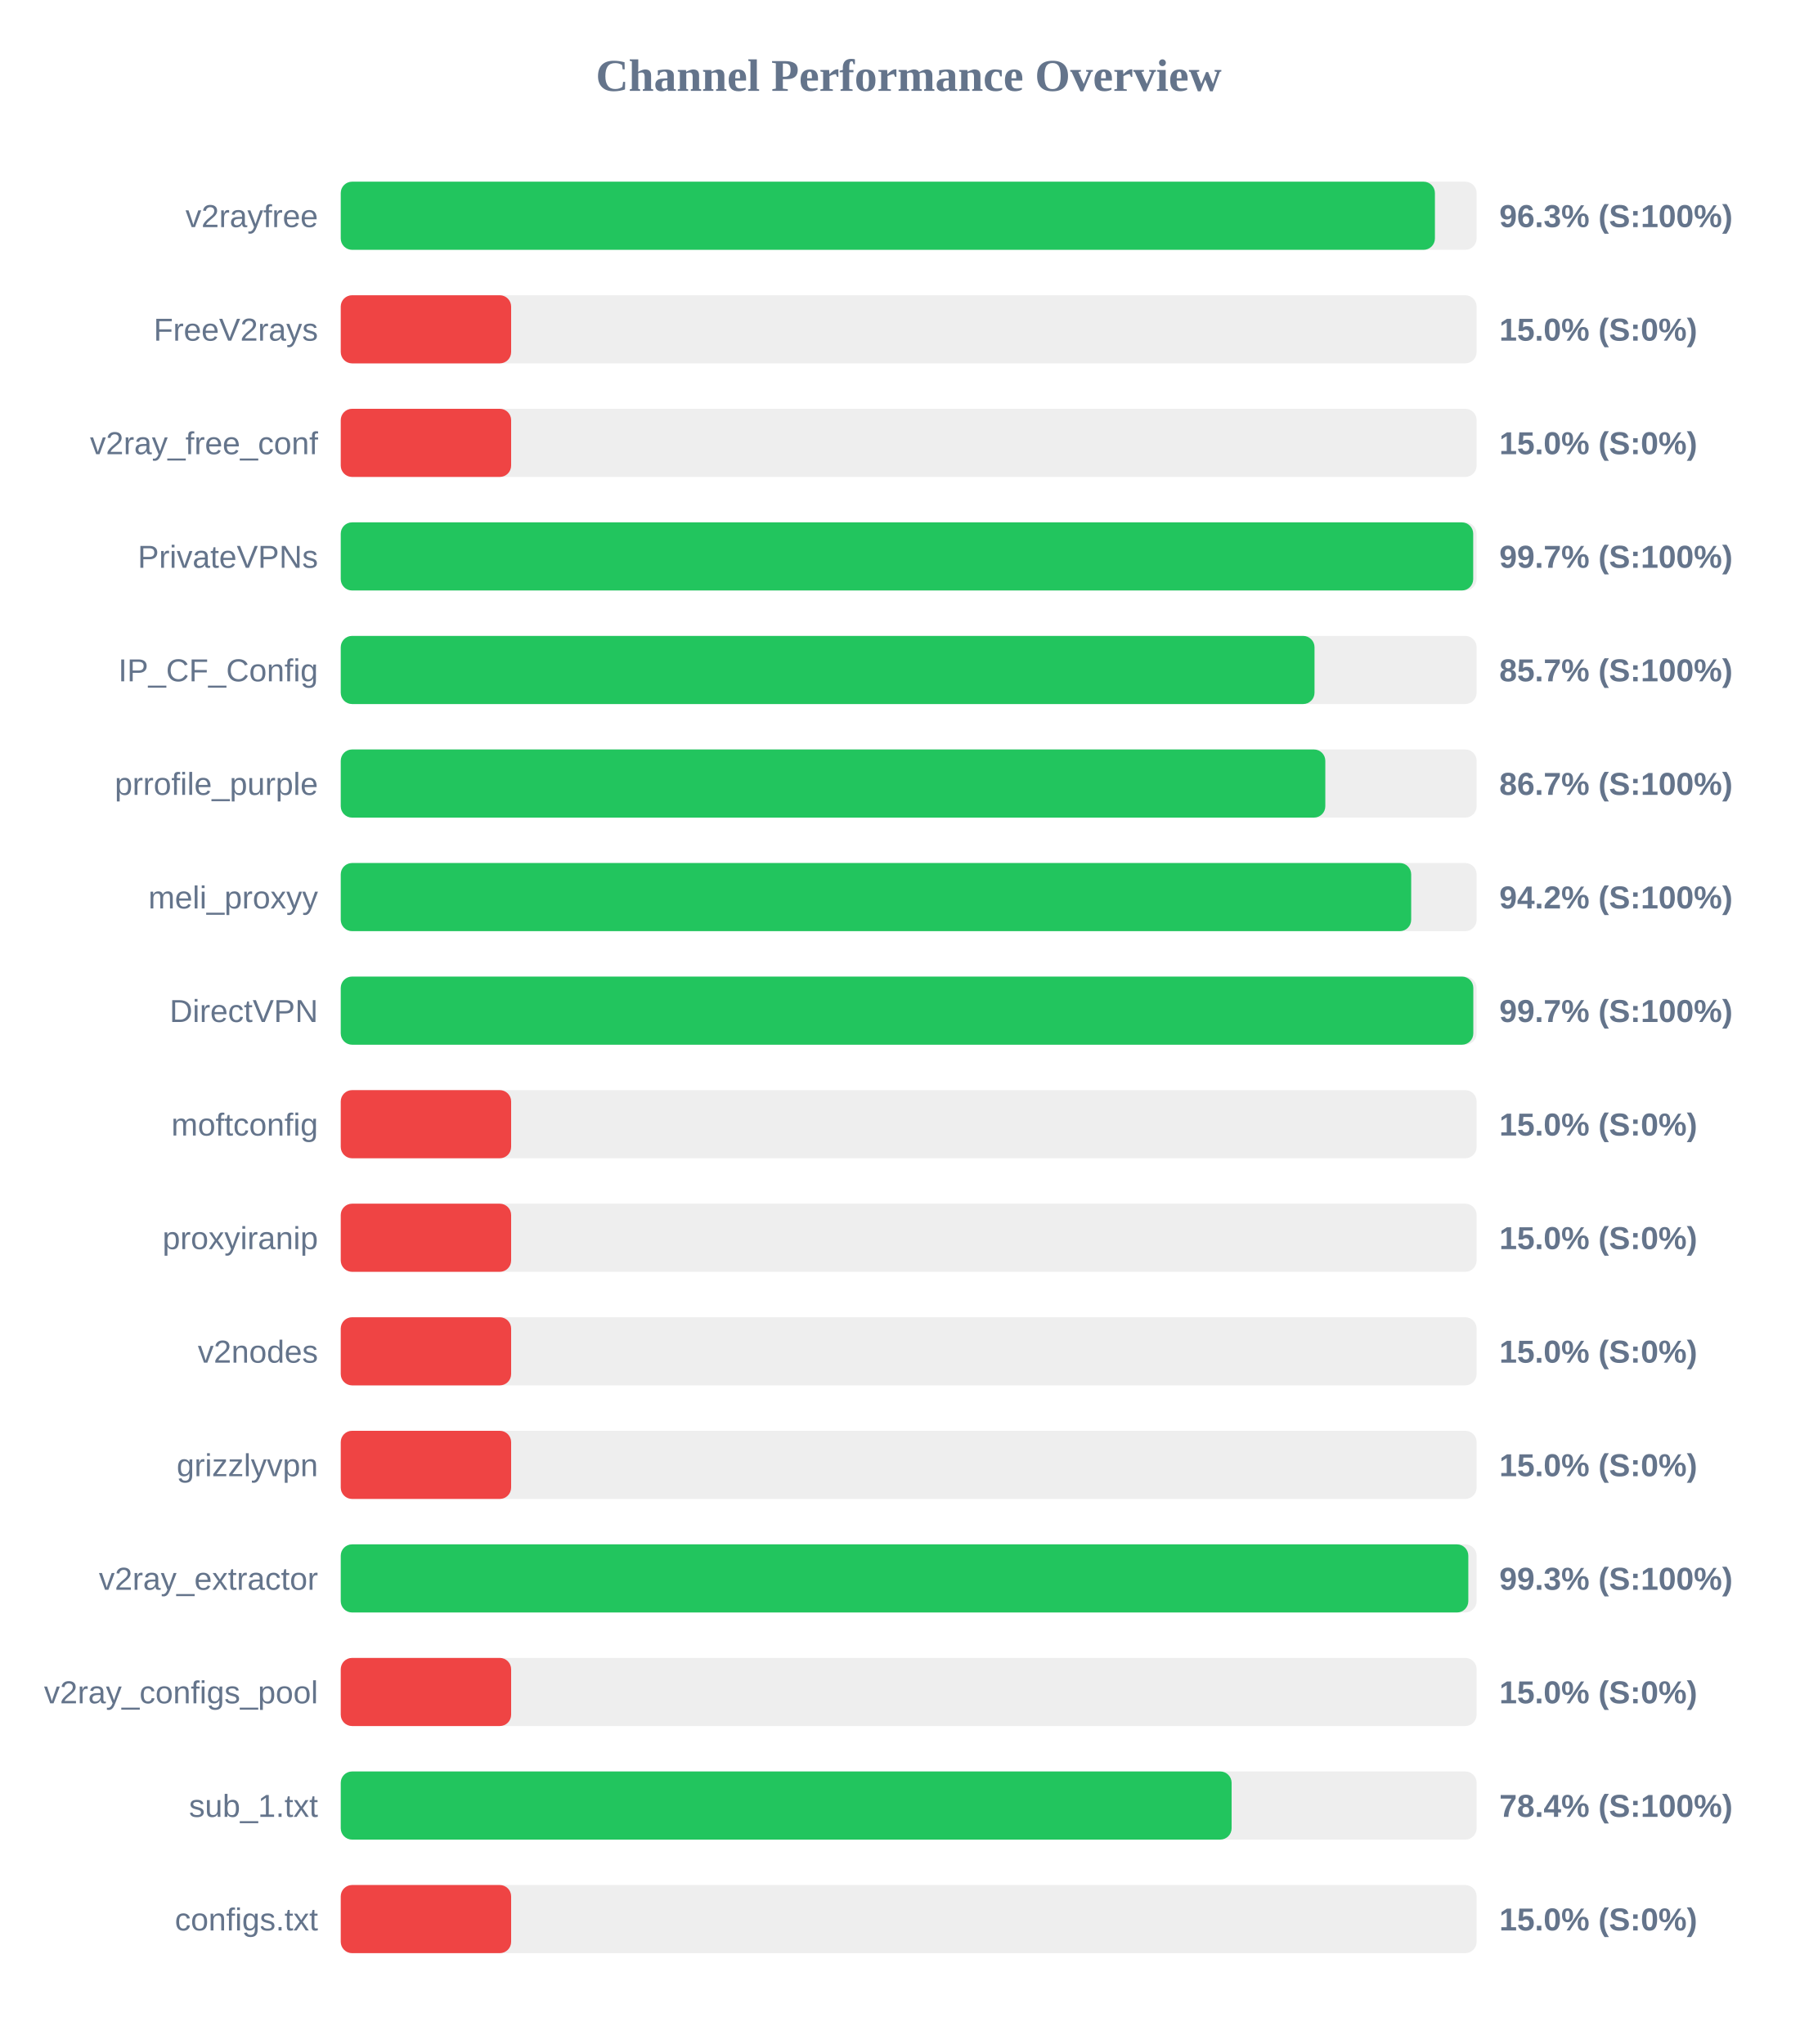
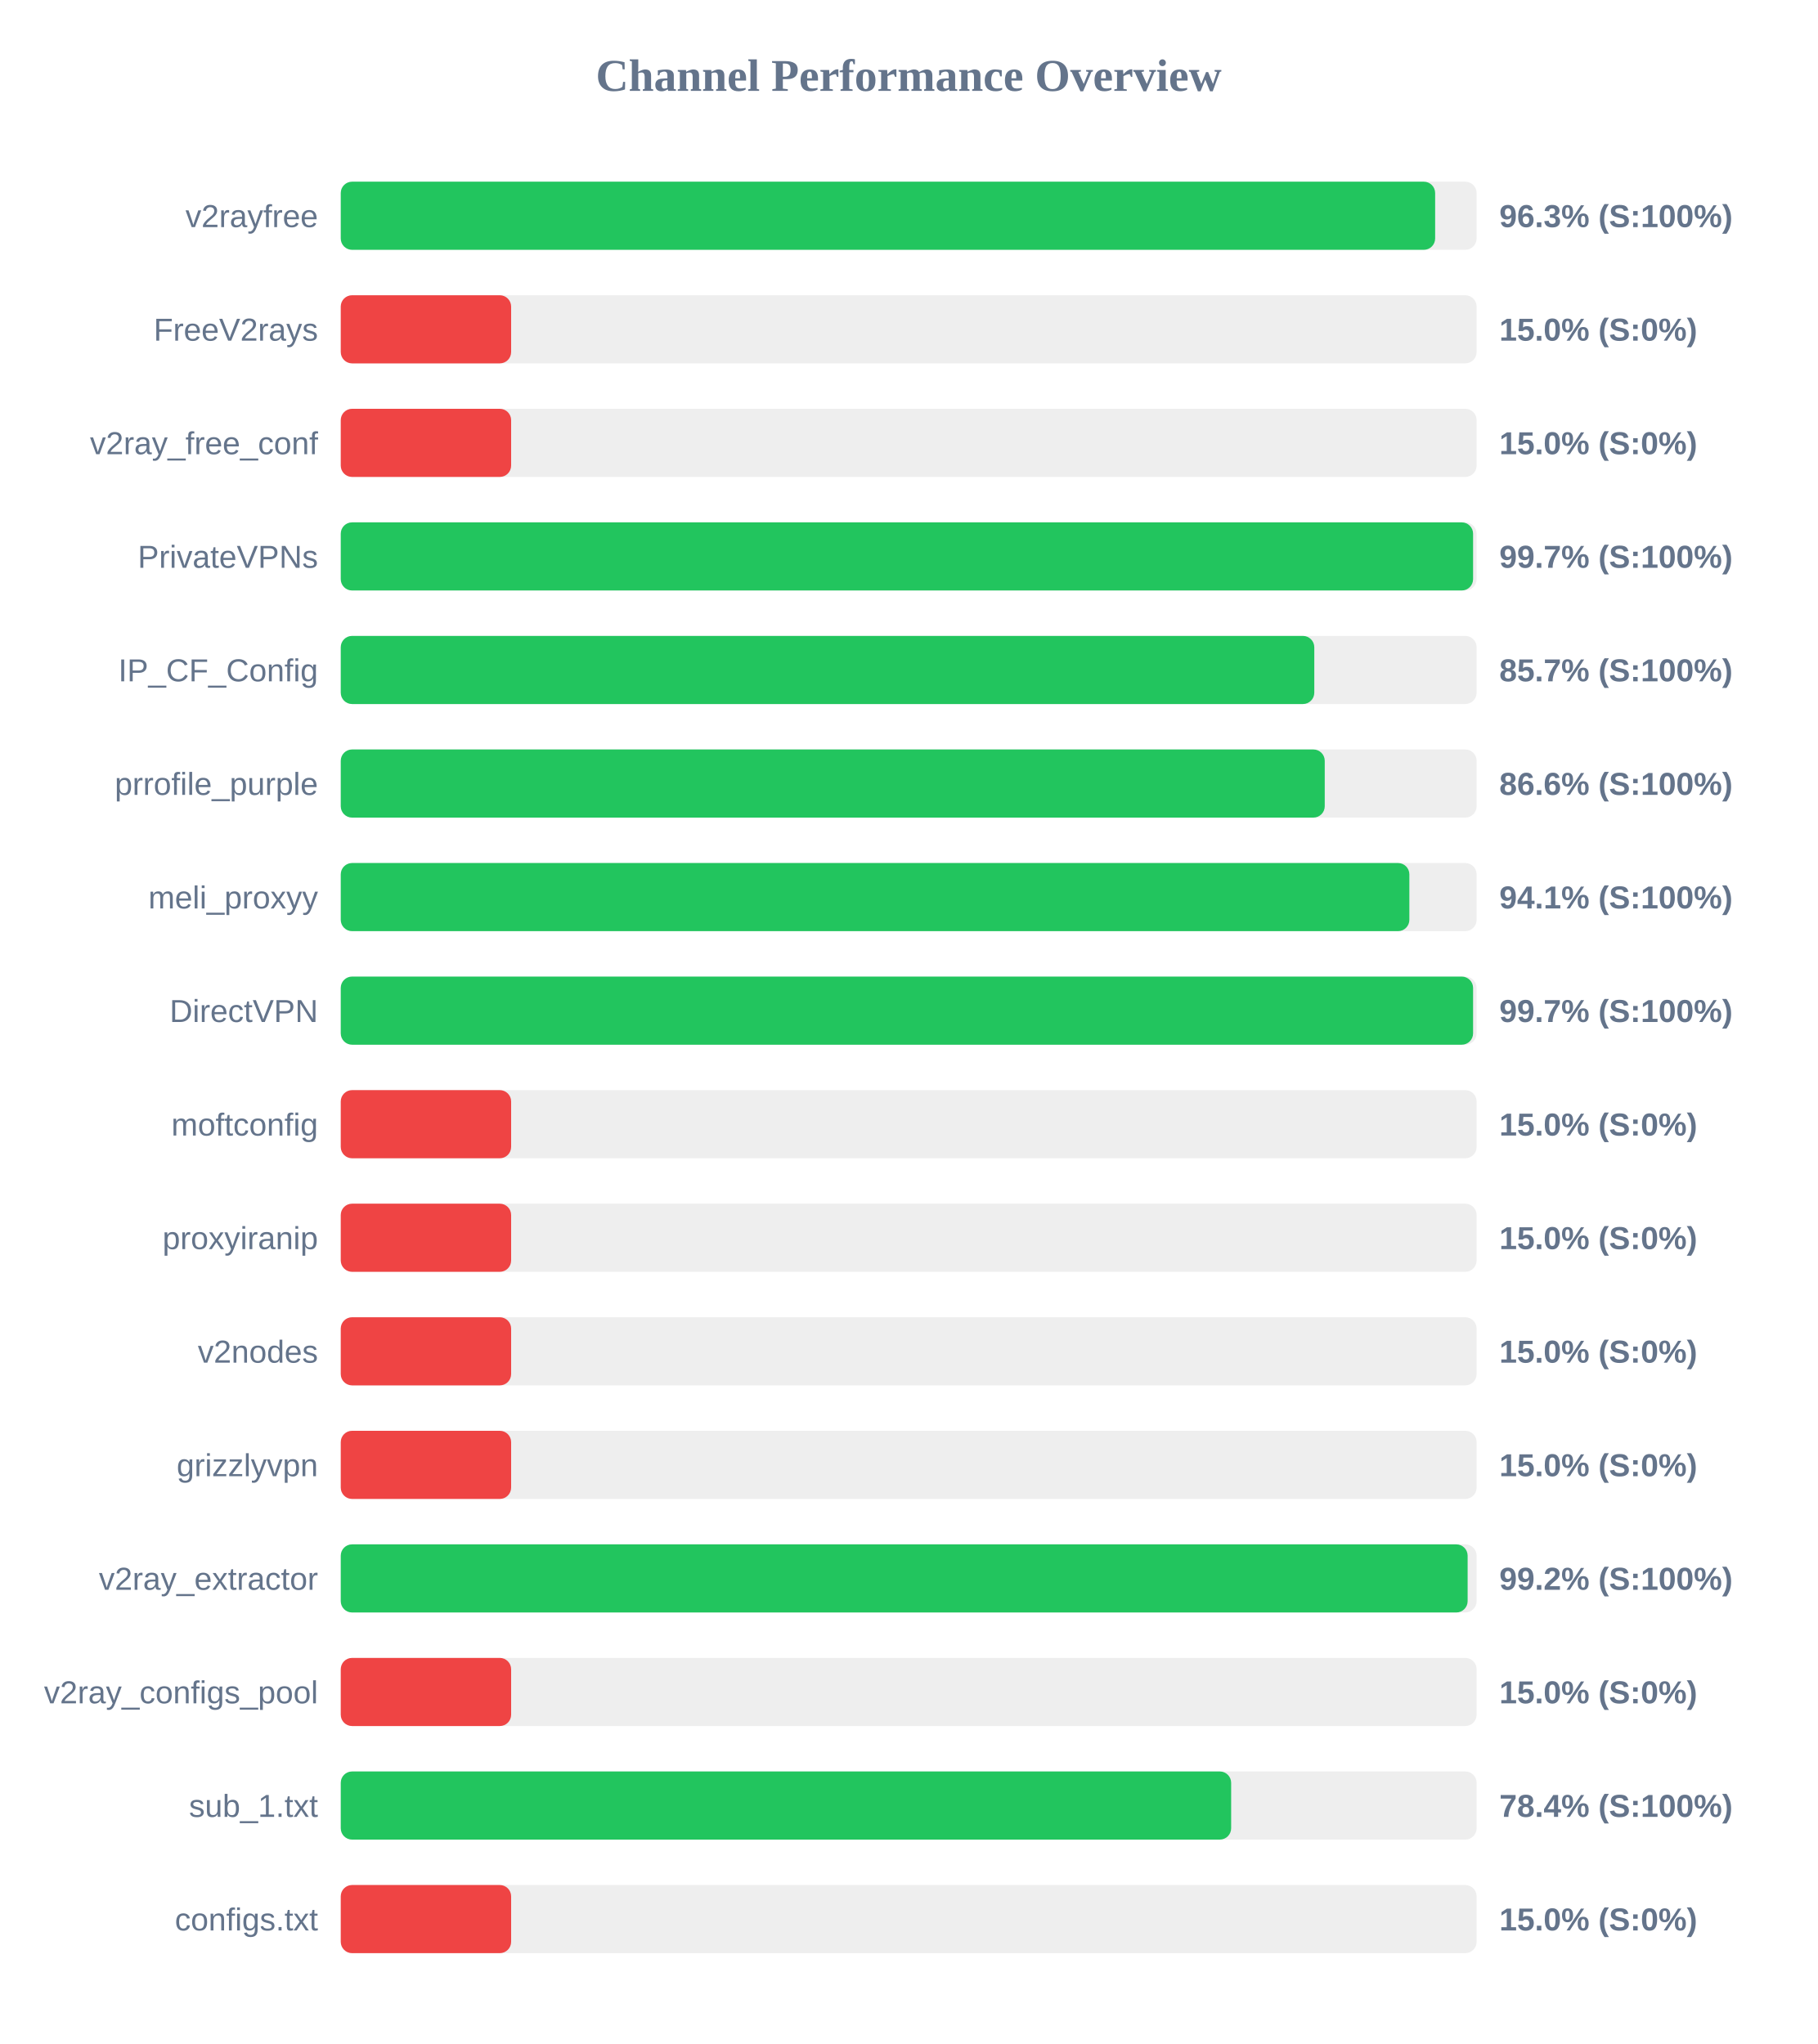
<svg xmlns="http://www.w3.org/2000/svg" width="800" height="900" version="1.1">
  <style>
        .row { font: 14px Arial; fill: #64748b; }
        .score { font: bold 14px Arial; fill: #64748b; }
    </style>
  <text x="400" y="40" text-anchor="middle" font-size="20px" font-weight="bold" fill="#64748b">Channel Performance Overview</text>
  <rect x="150" y="80" width="500" height="30" fill="#eee" rx="5" />
-   <rect x="150" y="80" width="481.65" height="30" fill="#22c55e" rx="5" />
+   <rect x="150" y="80" width="481.75" height="30" fill="#22c55e" rx="5" />
  <text x="140" y="100" text-anchor="end" class="row">v2rayfree</text>
  <text x="660" y="100" text-anchor="start" class="score">96.3% (S:100%)</text>
  <rect x="150" y="130" width="500" height="30" fill="#eee" rx="5" />
  <rect x="150" y="130" width="75.0" height="30" fill="#ef4444" rx="5" />
  <text x="140" y="150" text-anchor="end" class="row">FreeV2rays</text>
  <text x="660" y="150" text-anchor="start" class="score">15.0% (S:0%)</text>
  <rect x="150" y="180" width="500" height="30" fill="#eee" rx="5" />
  <rect x="150" y="180" width="75.0" height="30" fill="#ef4444" rx="5" />
  <text x="140" y="200" text-anchor="end" class="row">v2ray_free_conf</text>
  <text x="660" y="200" text-anchor="start" class="score">15.0% (S:0%)</text>
  <rect x="150" y="230" width="500" height="30" fill="#eee" rx="5" />
-   <rect x="150" y="230" width="498.5" height="30" fill="#22c55e" rx="5" />
+   <rect x="150" y="230" width="498.45" height="30" fill="#22c55e" rx="5" />
  <text x="140" y="250" text-anchor="end" class="row">PrivateVPNs</text>
  <text x="660" y="250" text-anchor="start" class="score">99.7% (S:100%)</text>
  <rect x="150" y="280" width="500" height="30" fill="#eee" rx="5" />
-   <rect x="150" y="280" width="428.65" height="30" fill="#22c55e" rx="5" />
+   <rect x="150" y="280" width="428.55" height="30" fill="#22c55e" rx="5" />
  <text x="140" y="300" text-anchor="end" class="row">IP_CF_Config</text>
  <text x="660" y="300" text-anchor="start" class="score">85.7% (S:100%)</text>
  <rect x="150" y="330" width="500" height="30" fill="#eee" rx="5" />
-   <rect x="150" y="330" width="433.4" height="30" fill="#22c55e" rx="5" />
+   <rect x="150" y="330" width="433.15" height="30" fill="#22c55e" rx="5" />
  <text x="140" y="350" text-anchor="end" class="row">prrofile_purple</text>
-   <text x="660" y="350" text-anchor="start" class="score">86.7% (S:100%)</text>
+   <text x="660" y="350" text-anchor="start" class="score">86.6% (S:100%)</text>
  <rect x="150" y="380" width="500" height="30" fill="#eee" rx="5" />
-   <rect x="150" y="380" width="471.2" height="30" fill="#22c55e" rx="5" />
+   <rect x="150" y="380" width="470.4" height="30" fill="#22c55e" rx="5" />
  <text x="140" y="400" text-anchor="end" class="row">meli_proxyy</text>
-   <text x="660" y="400" text-anchor="start" class="score">94.2% (S:100%)</text>
+   <text x="660" y="400" text-anchor="start" class="score">94.1% (S:100%)</text>
  <rect x="150" y="430" width="500" height="30" fill="#eee" rx="5" />
-   <rect x="150" y="430" width="498.55" height="30" fill="#22c55e" rx="5" />
+   <rect x="150" y="430" width="498.45" height="30" fill="#22c55e" rx="5" />
  <text x="140" y="450" text-anchor="end" class="row">DirectVPN</text>
  <text x="660" y="450" text-anchor="start" class="score">99.7% (S:100%)</text>
  <rect x="150" y="480" width="500" height="30" fill="#eee" rx="5" />
  <rect x="150" y="480" width="75.0" height="30" fill="#ef4444" rx="5" />
  <text x="140" y="500" text-anchor="end" class="row">moftconfig</text>
  <text x="660" y="500" text-anchor="start" class="score">15.0% (S:0%)</text>
  <rect x="150" y="530" width="500" height="30" fill="#eee" rx="5" />
  <rect x="150" y="530" width="75.0" height="30" fill="#ef4444" rx="5" />
  <text x="140" y="550" text-anchor="end" class="row">proxyiranip</text>
  <text x="660" y="550" text-anchor="start" class="score">15.0% (S:0%)</text>
  <rect x="150" y="580" width="500" height="30" fill="#eee" rx="5" />
  <rect x="150" y="580" width="75.0" height="30" fill="#ef4444" rx="5" />
  <text x="140" y="600" text-anchor="end" class="row">v2nodes</text>
  <text x="660" y="600" text-anchor="start" class="score">15.0% (S:0%)</text>
  <rect x="150" y="630" width="500" height="30" fill="#eee" rx="5" />
  <rect x="150" y="630" width="75.0" height="30" fill="#ef4444" rx="5" />
  <text x="140" y="650" text-anchor="end" class="row">grizzlyvpn</text>
  <text x="660" y="650" text-anchor="start" class="score">15.0% (S:0%)</text>
  <rect x="150" y="680" width="500" height="30" fill="#eee" rx="5" />
-   <rect x="150" y="680" width="496.35" height="30" fill="#22c55e" rx="5" />
+   <rect x="150" y="680" width="496.05" height="30" fill="#22c55e" rx="5" />
  <text x="140" y="700" text-anchor="end" class="row">v2ray_extractor</text>
-   <text x="660" y="700" text-anchor="start" class="score">99.3% (S:100%)</text>
+   <text x="660" y="700" text-anchor="start" class="score">99.2% (S:100%)</text>
  <rect x="150" y="730" width="500" height="30" fill="#eee" rx="5" />
  <rect x="150" y="730" width="75.0" height="30" fill="#ef4444" rx="5" />
  <text x="140" y="750" text-anchor="end" class="row">v2ray_configs_pool</text>
  <text x="660" y="750" text-anchor="start" class="score">15.0% (S:0%)</text>
  <rect x="150" y="780" width="500" height="30" fill="#eee" rx="5" />
-   <rect x="150" y="780" width="392.15" height="30" fill="#22c55e" rx="5" />
+   <rect x="150" y="780" width="391.95" height="30" fill="#22c55e" rx="5" />
  <text x="140" y="800" text-anchor="end" class="row">sub_1.txt</text>
  <text x="660" y="800" text-anchor="start" class="score">78.4% (S:100%)</text>
  <rect x="150" y="830" width="500" height="30" fill="#eee" rx="5" />
  <rect x="150" y="830" width="75.0" height="30" fill="#ef4444" rx="5" />
  <text x="140" y="850" text-anchor="end" class="row">configs.txt</text>
  <text x="660" y="850" text-anchor="start" class="score">15.0% (S:0%)</text>
</svg>
